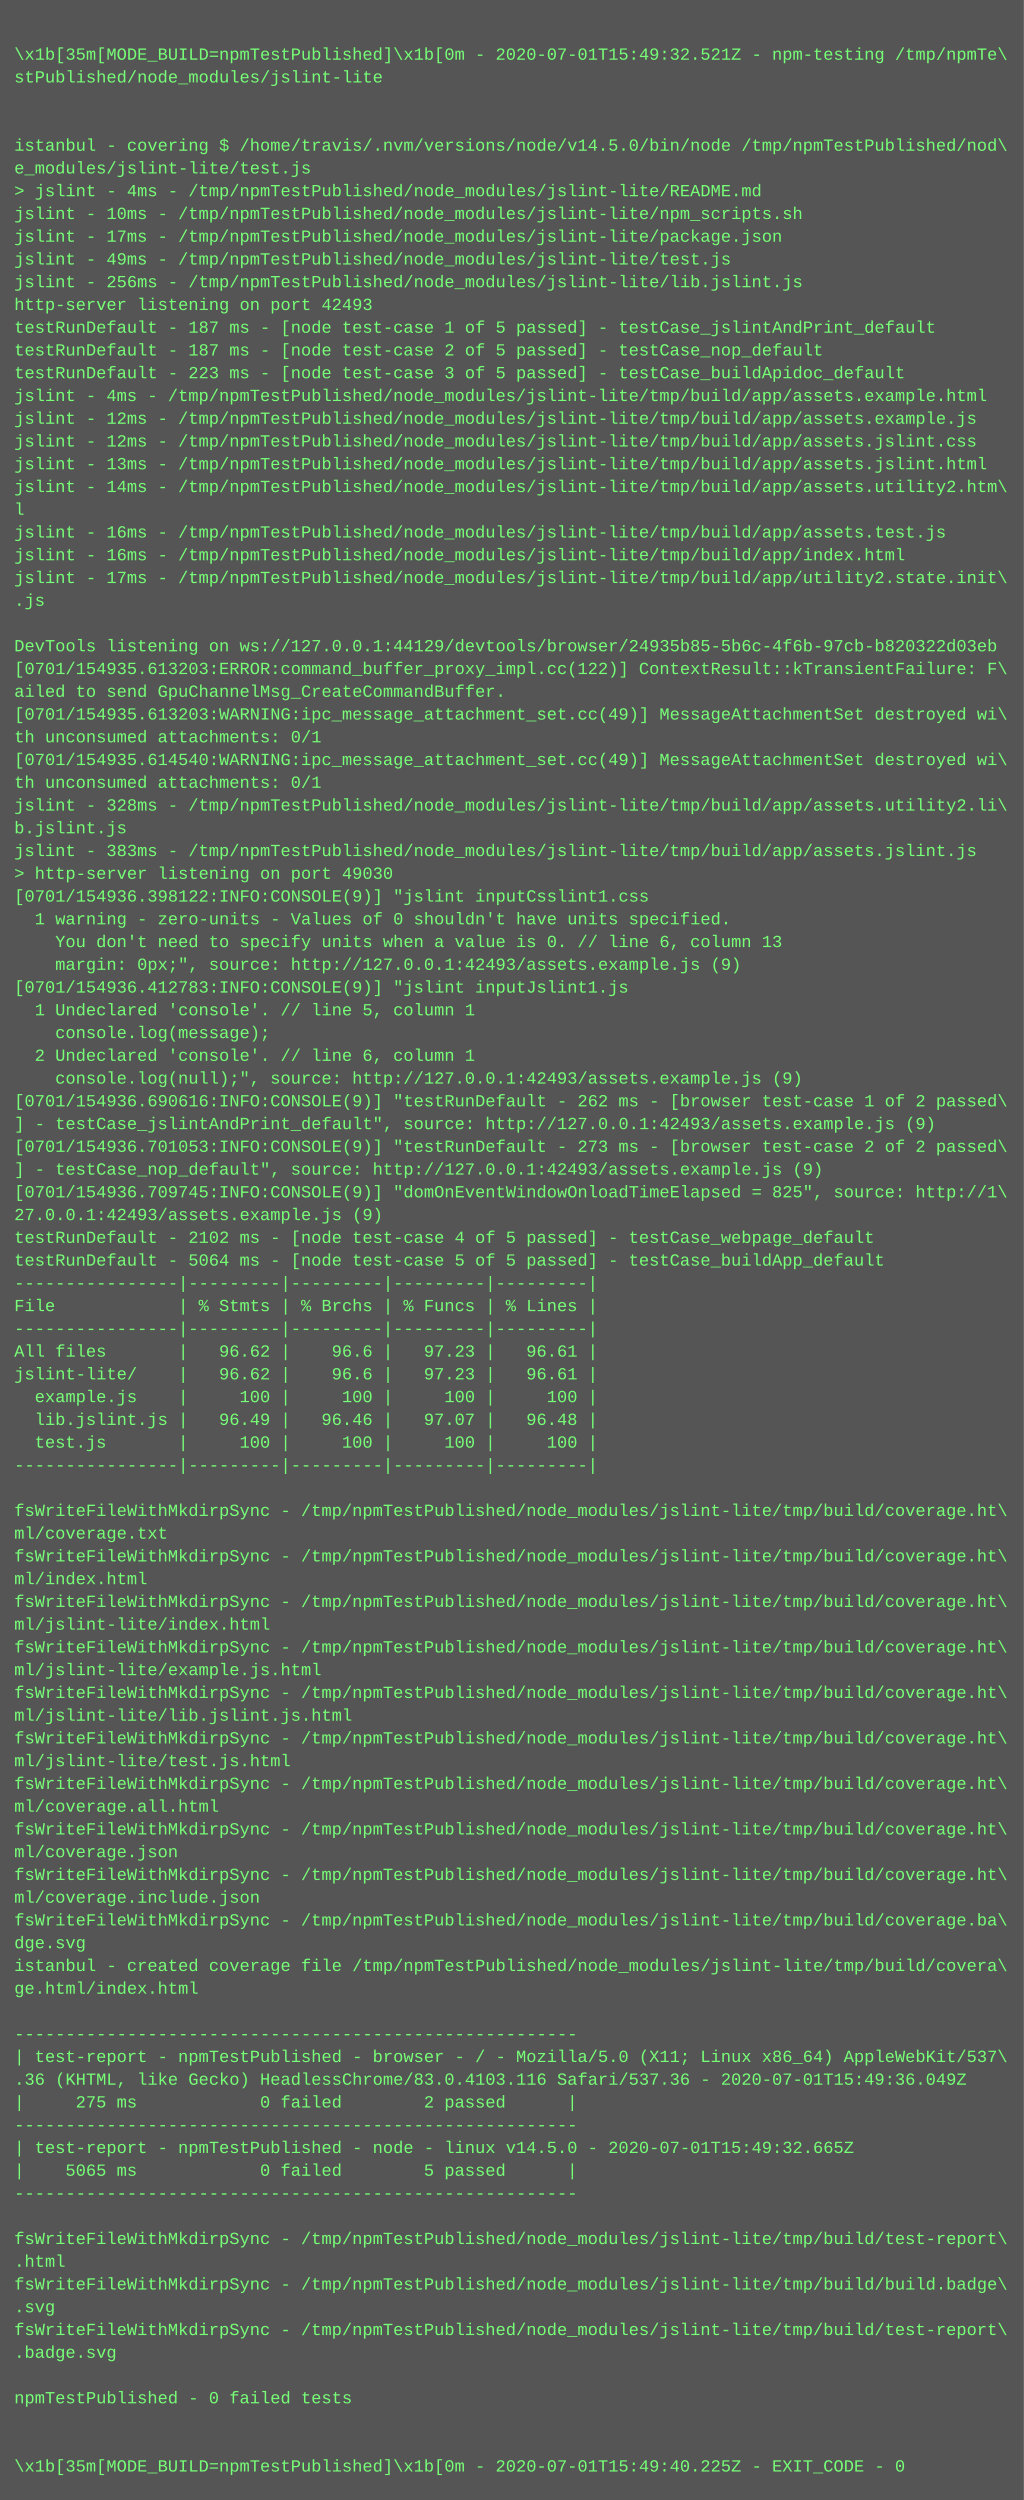
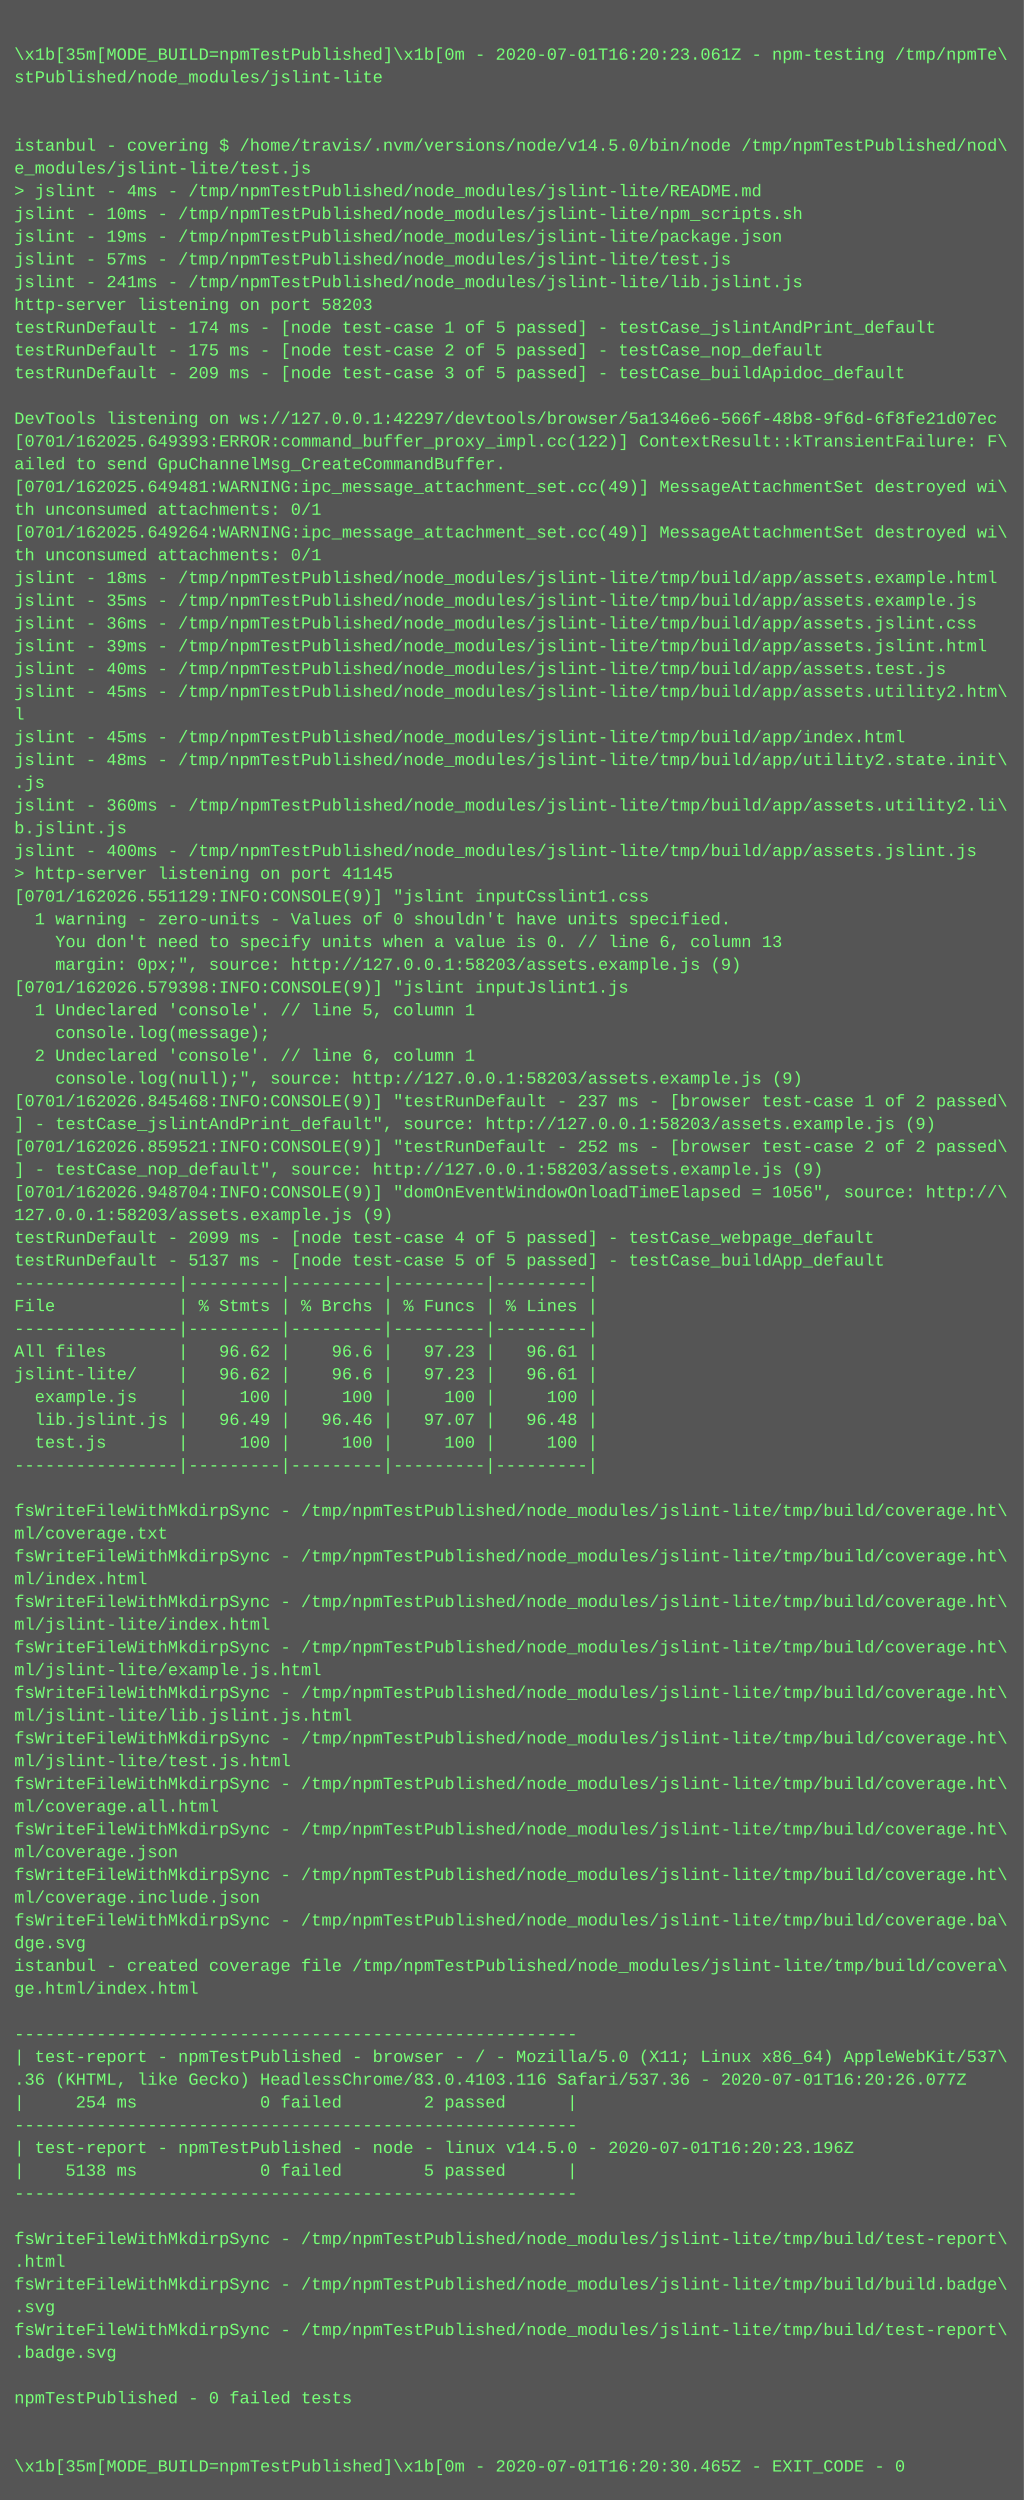
<svg xmlns="http://www.w3.org/2000/svg" height="1758" width="720">
  <rect height="1758" fill="#555" width="720" />
  <text fill="#7f7" font-family="Courier New" font-size="12" xml:space="preserve">
    <tspan x="10" y="26" />
-     <tspan x="10" y="42">\x1b[35m[MODE_BUILD=npmTestPublished]\x1b[0m - 2020-07-01T15:49:32.521Z - npm-testing /tmp/npmTe\</tspan>
+     <tspan x="10" y="42">\x1b[35m[MODE_BUILD=npmTestPublished]\x1b[0m - 2020-07-01T16:20:23.061Z - npm-testing /tmp/npmTe\</tspan>
    <tspan x="10" y="58">stPublished/node_modules/jslint-lite</tspan>
    <tspan x="10" y="74" />
    <tspan x="10" y="90" />
    <tspan x="10" y="106">istanbul - covering $ /home/travis/.nvm/versions/node/v14.5.0/bin/node /tmp/npmTestPublished/nod\</tspan>
    <tspan x="10" y="122">e_modules/jslint-lite/test.js</tspan>
    <tspan x="10" y="138">&gt; jslint - 4ms - /tmp/npmTestPublished/node_modules/jslint-lite/README.md</tspan>
    <tspan x="10" y="154">jslint - 10ms - /tmp/npmTestPublished/node_modules/jslint-lite/npm_scripts.sh</tspan>
-     <tspan x="10" y="170">jslint - 17ms - /tmp/npmTestPublished/node_modules/jslint-lite/package.json</tspan>
-     <tspan x="10" y="186">jslint - 49ms - /tmp/npmTestPublished/node_modules/jslint-lite/test.js</tspan>
-     <tspan x="10" y="202">jslint - 256ms - /tmp/npmTestPublished/node_modules/jslint-lite/lib.jslint.js</tspan>
-     <tspan x="10" y="218">http-server listening on port 42493</tspan>
-     <tspan x="10" y="234">testRunDefault - 187 ms - [node test-case 1 of 5 passed] - testCase_jslintAndPrint_default</tspan>
-     <tspan x="10" y="250">testRunDefault - 187 ms - [node test-case 2 of 5 passed] - testCase_nop_default</tspan>
-     <tspan x="10" y="266">testRunDefault - 223 ms - [node test-case 3 of 5 passed] - testCase_buildApidoc_default</tspan>
-     <tspan x="10" y="282">jslint - 4ms - /tmp/npmTestPublished/node_modules/jslint-lite/tmp/build/app/assets.example.html</tspan>
-     <tspan x="10" y="298">jslint - 12ms - /tmp/npmTestPublished/node_modules/jslint-lite/tmp/build/app/assets.example.js</tspan>
-     <tspan x="10" y="314">jslint - 12ms - /tmp/npmTestPublished/node_modules/jslint-lite/tmp/build/app/assets.jslint.css</tspan>
-     <tspan x="10" y="330">jslint - 13ms - /tmp/npmTestPublished/node_modules/jslint-lite/tmp/build/app/assets.jslint.html</tspan>
-     <tspan x="10" y="346">jslint - 14ms - /tmp/npmTestPublished/node_modules/jslint-lite/tmp/build/app/assets.utility2.htm\</tspan>
-     <tspan x="10" y="362">l</tspan>
-     <tspan x="10" y="378">jslint - 16ms - /tmp/npmTestPublished/node_modules/jslint-lite/tmp/build/app/assets.test.js</tspan>
-     <tspan x="10" y="394">jslint - 16ms - /tmp/npmTestPublished/node_modules/jslint-lite/tmp/build/app/index.html</tspan>
-     <tspan x="10" y="410">jslint - 17ms - /tmp/npmTestPublished/node_modules/jslint-lite/tmp/build/app/utility2.state.init\</tspan>
-     <tspan x="10" y="426">.js</tspan>
-     <tspan x="10" y="442" />
-     <tspan x="10" y="458">DevTools listening on ws://127.0.0.1:44129/devtools/browser/24935b85-5b6c-4f6b-97cb-b820322d03eb</tspan>
-     <tspan x="10" y="474">[0701/154935.613203:ERROR:command_buffer_proxy_impl.cc(122)] ContextResult::kTransientFailure: F\</tspan>
-     <tspan x="10" y="490">ailed to send GpuChannelMsg_CreateCommandBuffer.</tspan>
-     <tspan x="10" y="506">[0701/154935.613203:WARNING:ipc_message_attachment_set.cc(49)] MessageAttachmentSet destroyed wi\</tspan>
-     <tspan x="10" y="522">th unconsumed attachments: 0/1</tspan>
-     <tspan x="10" y="538">[0701/154935.614540:WARNING:ipc_message_attachment_set.cc(49)] MessageAttachmentSet destroyed wi\</tspan>
-     <tspan x="10" y="554">th unconsumed attachments: 0/1</tspan>
-     <tspan x="10" y="570">jslint - 328ms - /tmp/npmTestPublished/node_modules/jslint-lite/tmp/build/app/assets.utility2.li\</tspan>
+     <tspan x="10" y="170">jslint - 19ms - /tmp/npmTestPublished/node_modules/jslint-lite/package.json</tspan>
+     <tspan x="10" y="186">jslint - 57ms - /tmp/npmTestPublished/node_modules/jslint-lite/test.js</tspan>
+     <tspan x="10" y="202">jslint - 241ms - /tmp/npmTestPublished/node_modules/jslint-lite/lib.jslint.js</tspan>
+     <tspan x="10" y="218">http-server listening on port 58203</tspan>
+     <tspan x="10" y="234">testRunDefault - 174 ms - [node test-case 1 of 5 passed] - testCase_jslintAndPrint_default</tspan>
+     <tspan x="10" y="250">testRunDefault - 175 ms - [node test-case 2 of 5 passed] - testCase_nop_default</tspan>
+     <tspan x="10" y="266">testRunDefault - 209 ms - [node test-case 3 of 5 passed] - testCase_buildApidoc_default</tspan>
+     <tspan x="10" y="282" />
+     <tspan x="10" y="298">DevTools listening on ws://127.0.0.1:42297/devtools/browser/5a1346e6-566f-48b8-9f6d-6f8fe21d07ec</tspan>
+     <tspan x="10" y="314">[0701/162025.649393:ERROR:command_buffer_proxy_impl.cc(122)] ContextResult::kTransientFailure: F\</tspan>
+     <tspan x="10" y="330">ailed to send GpuChannelMsg_CreateCommandBuffer.</tspan>
+     <tspan x="10" y="346">[0701/162025.649481:WARNING:ipc_message_attachment_set.cc(49)] MessageAttachmentSet destroyed wi\</tspan>
+     <tspan x="10" y="362">th unconsumed attachments: 0/1</tspan>
+     <tspan x="10" y="378">[0701/162025.649264:WARNING:ipc_message_attachment_set.cc(49)] MessageAttachmentSet destroyed wi\</tspan>
+     <tspan x="10" y="394">th unconsumed attachments: 0/1</tspan>
+     <tspan x="10" y="410">jslint - 18ms - /tmp/npmTestPublished/node_modules/jslint-lite/tmp/build/app/assets.example.html</tspan>
+     <tspan x="10" y="426">jslint - 35ms - /tmp/npmTestPublished/node_modules/jslint-lite/tmp/build/app/assets.example.js</tspan>
+     <tspan x="10" y="442">jslint - 36ms - /tmp/npmTestPublished/node_modules/jslint-lite/tmp/build/app/assets.jslint.css</tspan>
+     <tspan x="10" y="458">jslint - 39ms - /tmp/npmTestPublished/node_modules/jslint-lite/tmp/build/app/assets.jslint.html</tspan>
+     <tspan x="10" y="474">jslint - 40ms - /tmp/npmTestPublished/node_modules/jslint-lite/tmp/build/app/assets.test.js</tspan>
+     <tspan x="10" y="490">jslint - 45ms - /tmp/npmTestPublished/node_modules/jslint-lite/tmp/build/app/assets.utility2.htm\</tspan>
+     <tspan x="10" y="506">l</tspan>
+     <tspan x="10" y="522">jslint - 45ms - /tmp/npmTestPublished/node_modules/jslint-lite/tmp/build/app/index.html</tspan>
+     <tspan x="10" y="538">jslint - 48ms - /tmp/npmTestPublished/node_modules/jslint-lite/tmp/build/app/utility2.state.init\</tspan>
+     <tspan x="10" y="554">.js</tspan>
+     <tspan x="10" y="570">jslint - 360ms - /tmp/npmTestPublished/node_modules/jslint-lite/tmp/build/app/assets.utility2.li\</tspan>
    <tspan x="10" y="586">b.jslint.js</tspan>
-     <tspan x="10" y="602">jslint - 383ms - /tmp/npmTestPublished/node_modules/jslint-lite/tmp/build/app/assets.jslint.js</tspan>
-     <tspan x="10" y="618">&gt; http-server listening on port 49030</tspan>
-     <tspan x="10" y="634">[0701/154936.398122:INFO:CONSOLE(9)] "jslint inputCsslint1.css</tspan>
+     <tspan x="10" y="602">jslint - 400ms - /tmp/npmTestPublished/node_modules/jslint-lite/tmp/build/app/assets.jslint.js</tspan>
+     <tspan x="10" y="618">&gt; http-server listening on port 41145</tspan>
+     <tspan x="10" y="634">[0701/162026.551129:INFO:CONSOLE(9)] "jslint inputCsslint1.css</tspan>
    <tspan x="10" y="650">  1 warning - zero-units - Values of 0 shouldn't have units specified.</tspan>
    <tspan x="10" y="666">    You don't need to specify units when a value is 0. // line 6, column 13</tspan>
-     <tspan x="10" y="682">    margin: 0px;", source: http://127.0.0.1:42493/assets.example.js (9)</tspan>
-     <tspan x="10" y="698">[0701/154936.412783:INFO:CONSOLE(9)] "jslint inputJslint1.js</tspan>
+     <tspan x="10" y="682">    margin: 0px;", source: http://127.0.0.1:58203/assets.example.js (9)</tspan>
+     <tspan x="10" y="698">[0701/162026.579398:INFO:CONSOLE(9)] "jslint inputJslint1.js</tspan>
    <tspan x="10" y="714">  1 Undeclared 'console'. // line 5, column 1</tspan>
    <tspan x="10" y="730">    console.log(message);</tspan>
    <tspan x="10" y="746">  2 Undeclared 'console'. // line 6, column 1</tspan>
-     <tspan x="10" y="762">    console.log(null);", source: http://127.0.0.1:42493/assets.example.js (9)</tspan>
-     <tspan x="10" y="778">[0701/154936.690616:INFO:CONSOLE(9)] "testRunDefault - 262 ms - [browser test-case 1 of 2 passed\</tspan>
-     <tspan x="10" y="794">] - testCase_jslintAndPrint_default", source: http://127.0.0.1:42493/assets.example.js (9)</tspan>
-     <tspan x="10" y="810">[0701/154936.701053:INFO:CONSOLE(9)] "testRunDefault - 273 ms - [browser test-case 2 of 2 passed\</tspan>
-     <tspan x="10" y="826">] - testCase_nop_default", source: http://127.0.0.1:42493/assets.example.js (9)</tspan>
-     <tspan x="10" y="842">[0701/154936.709745:INFO:CONSOLE(9)] "domOnEventWindowOnloadTimeElapsed = 825", source: http://1\</tspan>
-     <tspan x="10" y="858">27.0.0.1:42493/assets.example.js (9)</tspan>
-     <tspan x="10" y="874">testRunDefault - 2102 ms - [node test-case 4 of 5 passed] - testCase_webpage_default</tspan>
-     <tspan x="10" y="890">testRunDefault - 5064 ms - [node test-case 5 of 5 passed] - testCase_buildApp_default</tspan>
+     <tspan x="10" y="762">    console.log(null);", source: http://127.0.0.1:58203/assets.example.js (9)</tspan>
+     <tspan x="10" y="778">[0701/162026.845468:INFO:CONSOLE(9)] "testRunDefault - 237 ms - [browser test-case 1 of 2 passed\</tspan>
+     <tspan x="10" y="794">] - testCase_jslintAndPrint_default", source: http://127.0.0.1:58203/assets.example.js (9)</tspan>
+     <tspan x="10" y="810">[0701/162026.859521:INFO:CONSOLE(9)] "testRunDefault - 252 ms - [browser test-case 2 of 2 passed\</tspan>
+     <tspan x="10" y="826">] - testCase_nop_default", source: http://127.0.0.1:58203/assets.example.js (9)</tspan>
+     <tspan x="10" y="842">[0701/162026.948704:INFO:CONSOLE(9)] "domOnEventWindowOnloadTimeElapsed = 1056", source: http://\</tspan>
+     <tspan x="10" y="858">127.0.0.1:58203/assets.example.js (9)</tspan>
+     <tspan x="10" y="874">testRunDefault - 2099 ms - [node test-case 4 of 5 passed] - testCase_webpage_default</tspan>
+     <tspan x="10" y="890">testRunDefault - 5137 ms - [node test-case 5 of 5 passed] - testCase_buildApp_default</tspan>
    <tspan x="10" y="906">----------------|---------|---------|---------|---------|</tspan>
    <tspan x="10" y="922">File            | % Stmts | % Brchs | % Funcs | % Lines |</tspan>
    <tspan x="10" y="938">----------------|---------|---------|---------|---------|</tspan>
    <tspan x="10" y="954">All files       |   96.62 |    96.6 |   97.23 |   96.61 |</tspan>
    <tspan x="10" y="970">jslint-lite/    |   96.62 |    96.6 |   97.23 |   96.61 |</tspan>
    <tspan x="10" y="986">  example.js    |     100 |     100 |     100 |     100 |</tspan>
    <tspan x="10" y="1002">  lib.jslint.js |   96.49 |   96.46 |   97.07 |   96.48 |</tspan>
    <tspan x="10" y="1018">  test.js       |     100 |     100 |     100 |     100 |</tspan>
    <tspan x="10" y="1034">----------------|---------|---------|---------|---------|</tspan>
    <tspan x="10" y="1050" />
    <tspan x="10" y="1066">fsWriteFileWithMkdirpSync - /tmp/npmTestPublished/node_modules/jslint-lite/tmp/build/coverage.ht\</tspan>
    <tspan x="10" y="1082">ml/coverage.txt</tspan>
    <tspan x="10" y="1098">fsWriteFileWithMkdirpSync - /tmp/npmTestPublished/node_modules/jslint-lite/tmp/build/coverage.ht\</tspan>
    <tspan x="10" y="1114">ml/index.html</tspan>
    <tspan x="10" y="1130">fsWriteFileWithMkdirpSync - /tmp/npmTestPublished/node_modules/jslint-lite/tmp/build/coverage.ht\</tspan>
    <tspan x="10" y="1146">ml/jslint-lite/index.html</tspan>
    <tspan x="10" y="1162">fsWriteFileWithMkdirpSync - /tmp/npmTestPublished/node_modules/jslint-lite/tmp/build/coverage.ht\</tspan>
    <tspan x="10" y="1178">ml/jslint-lite/example.js.html</tspan>
    <tspan x="10" y="1194">fsWriteFileWithMkdirpSync - /tmp/npmTestPublished/node_modules/jslint-lite/tmp/build/coverage.ht\</tspan>
    <tspan x="10" y="1210">ml/jslint-lite/lib.jslint.js.html</tspan>
    <tspan x="10" y="1226">fsWriteFileWithMkdirpSync - /tmp/npmTestPublished/node_modules/jslint-lite/tmp/build/coverage.ht\</tspan>
    <tspan x="10" y="1242">ml/jslint-lite/test.js.html</tspan>
    <tspan x="10" y="1258">fsWriteFileWithMkdirpSync - /tmp/npmTestPublished/node_modules/jslint-lite/tmp/build/coverage.ht\</tspan>
    <tspan x="10" y="1274">ml/coverage.all.html</tspan>
    <tspan x="10" y="1290">fsWriteFileWithMkdirpSync - /tmp/npmTestPublished/node_modules/jslint-lite/tmp/build/coverage.ht\</tspan>
    <tspan x="10" y="1306">ml/coverage.json</tspan>
    <tspan x="10" y="1322">fsWriteFileWithMkdirpSync - /tmp/npmTestPublished/node_modules/jslint-lite/tmp/build/coverage.ht\</tspan>
    <tspan x="10" y="1338">ml/coverage.include.json</tspan>
    <tspan x="10" y="1354">fsWriteFileWithMkdirpSync - /tmp/npmTestPublished/node_modules/jslint-lite/tmp/build/coverage.ba\</tspan>
    <tspan x="10" y="1370">dge.svg</tspan>
    <tspan x="10" y="1386">istanbul - created coverage file /tmp/npmTestPublished/node_modules/jslint-lite/tmp/build/covera\</tspan>
    <tspan x="10" y="1402">ge.html/index.html</tspan>
    <tspan x="10" y="1418" />
    <tspan x="10" y="1434">-------------------------------------------------------</tspan>
    <tspan x="10" y="1450">| test-report - npmTestPublished - browser - / - Mozilla/5.0 (X11; Linux x86_64) AppleWebKit/537\</tspan>
-     <tspan x="10" y="1466">.36 (KHTML, like Gecko) HeadlessChrome/83.0.4103.116 Safari/537.36 - 2020-07-01T15:49:36.049Z</tspan>
-     <tspan x="10" y="1482">|     275 ms            0 failed        2 passed      |</tspan>
+     <tspan x="10" y="1466">.36 (KHTML, like Gecko) HeadlessChrome/83.0.4103.116 Safari/537.36 - 2020-07-01T16:20:26.077Z</tspan>
+     <tspan x="10" y="1482">|     254 ms            0 failed        2 passed      |</tspan>
    <tspan x="10" y="1498">-------------------------------------------------------</tspan>
-     <tspan x="10" y="1514">| test-report - npmTestPublished - node - linux v14.5.0 - 2020-07-01T15:49:32.665Z</tspan>
-     <tspan x="10" y="1530">|    5065 ms            0 failed        5 passed      |</tspan>
+     <tspan x="10" y="1514">| test-report - npmTestPublished - node - linux v14.5.0 - 2020-07-01T16:20:23.196Z</tspan>
+     <tspan x="10" y="1530">|    5138 ms            0 failed        5 passed      |</tspan>
    <tspan x="10" y="1546">-------------------------------------------------------</tspan>
    <tspan x="10" y="1562" />
    <tspan x="10" y="1578">fsWriteFileWithMkdirpSync - /tmp/npmTestPublished/node_modules/jslint-lite/tmp/build/test-report\</tspan>
    <tspan x="10" y="1594">.html</tspan>
    <tspan x="10" y="1610">fsWriteFileWithMkdirpSync - /tmp/npmTestPublished/node_modules/jslint-lite/tmp/build/build.badge\</tspan>
    <tspan x="10" y="1626">.svg</tspan>
    <tspan x="10" y="1642">fsWriteFileWithMkdirpSync - /tmp/npmTestPublished/node_modules/jslint-lite/tmp/build/test-report\</tspan>
    <tspan x="10" y="1658">.badge.svg</tspan>
    <tspan x="10" y="1674" />
    <tspan x="10" y="1690">npmTestPublished - 0 failed tests</tspan>
    <tspan x="10" y="1706" />
    <tspan x="10" y="1722" />
-     <tspan x="10" y="1738">\x1b[35m[MODE_BUILD=npmTestPublished]\x1b[0m - 2020-07-01T15:49:40.225Z - EXIT_CODE - 0</tspan>
+     <tspan x="10" y="1738">\x1b[35m[MODE_BUILD=npmTestPublished]\x1b[0m - 2020-07-01T16:20:30.465Z - EXIT_CODE - 0</tspan>
  </text>
</svg>
